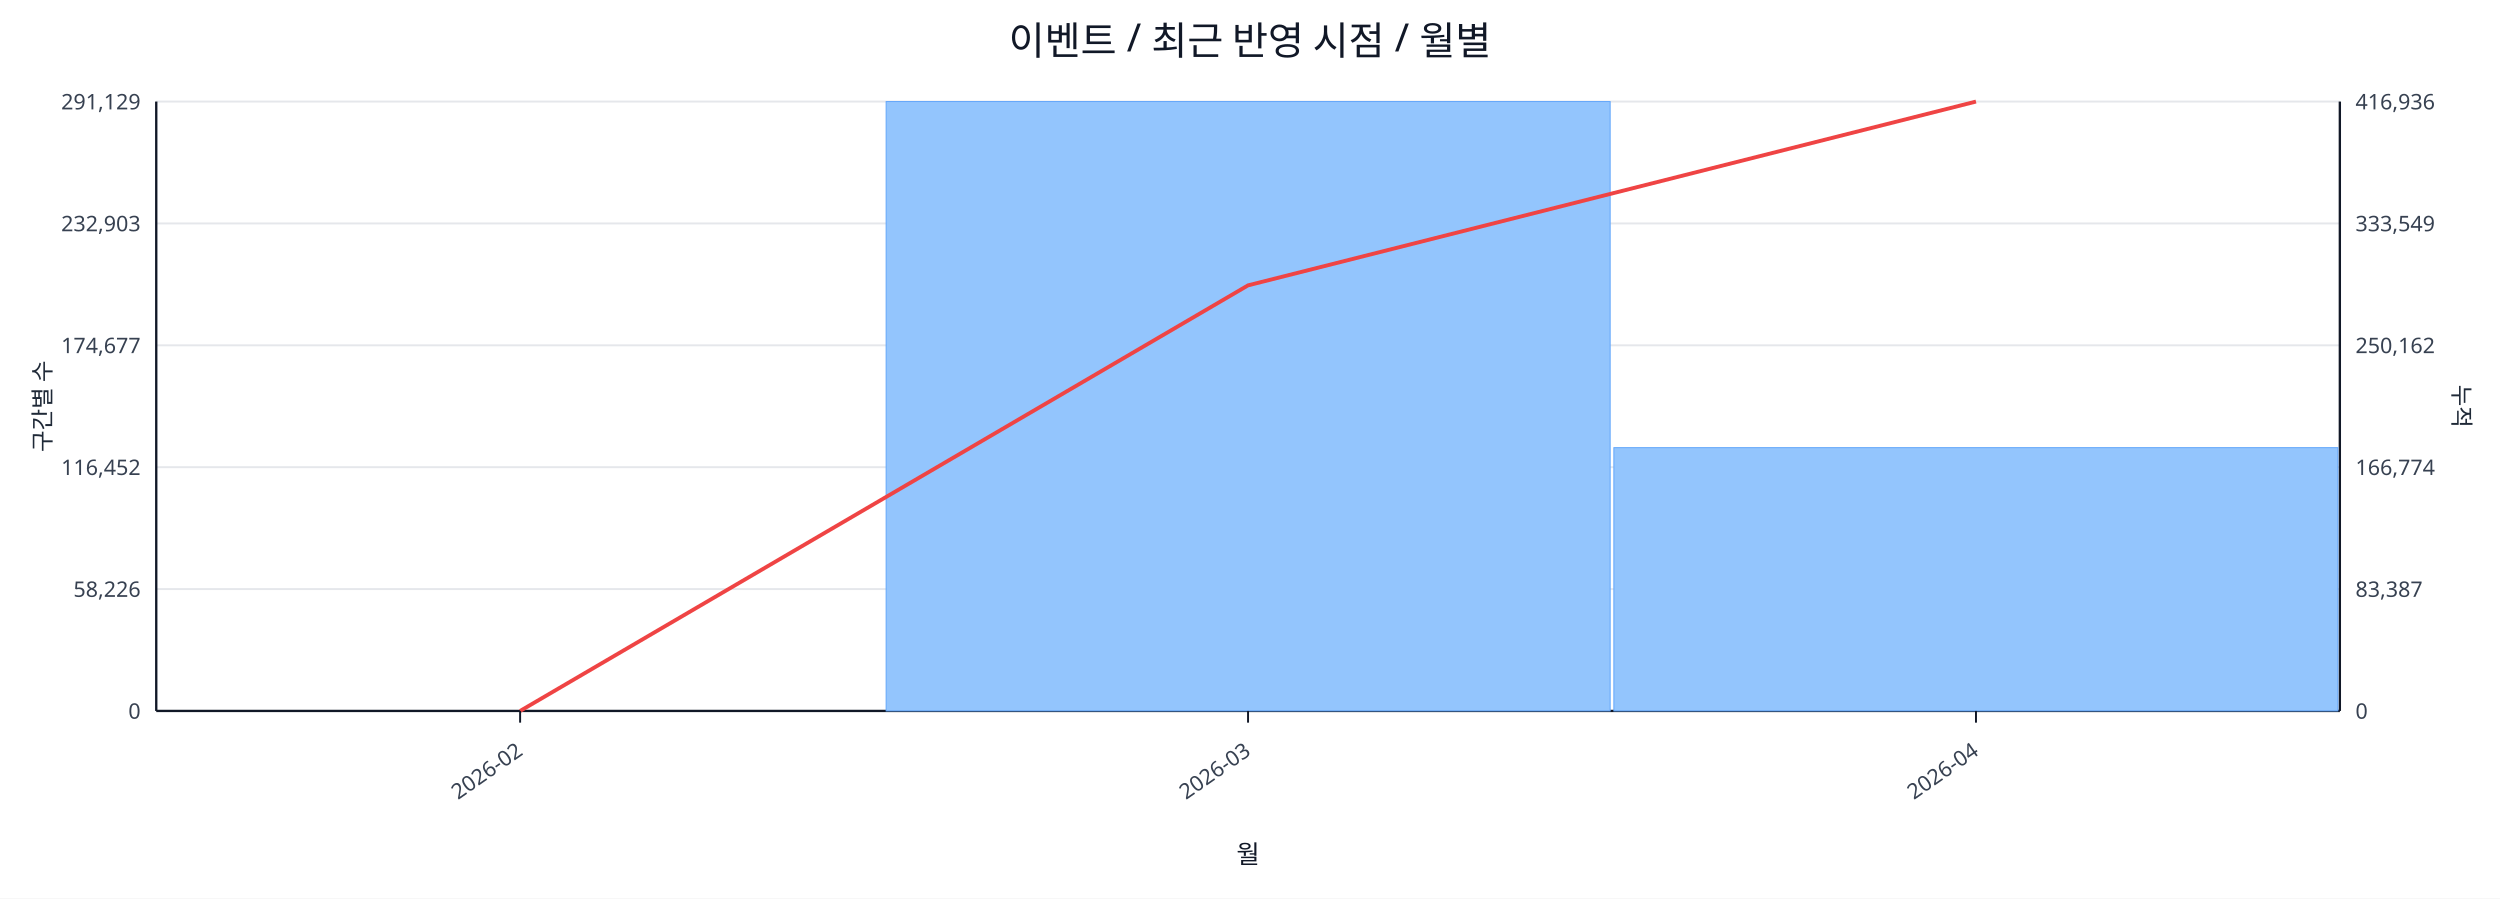
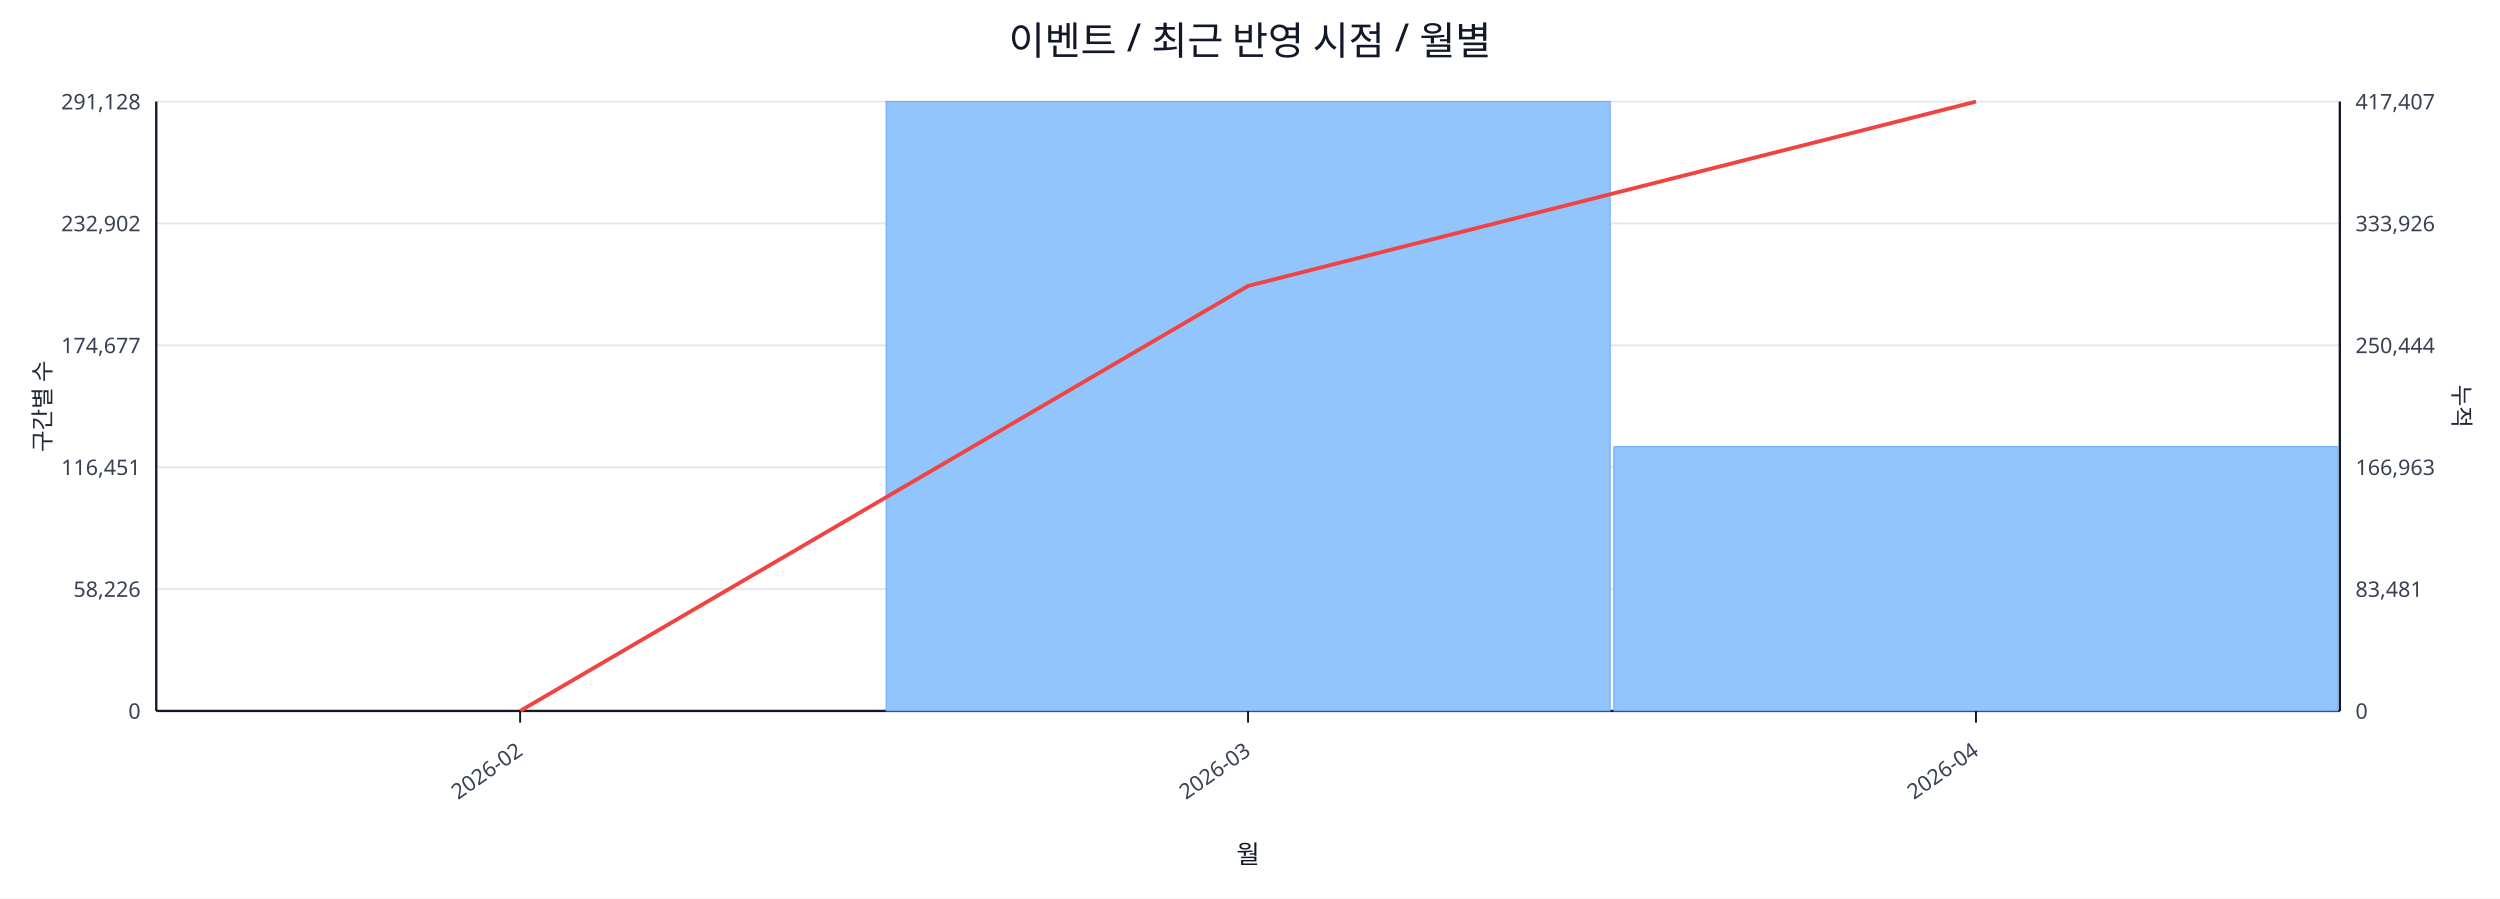
<svg xmlns="http://www.w3.org/2000/svg" width="1280" height="460" viewBox="0 0 1280 460">
  <rect x="0" y="0" width="100%" height="100%" fill="#ffffff" />
  <text x="640.0" y="28" font-size="20" text-anchor="middle" font-family="sans-serif" fill="#111827">이벤트 / 최근 반영 시점 / 월별</text>
  <line x1="80.0" y1="52.0" x2="1198.0" y2="52.0" stroke="#e5e7eb" stroke-width="1" />
-   <text x="72.0" y="56.0" font-size="11" text-anchor="end" font-family="sans-serif" fill="#374151">291,129</text>
-   <text x="1206.0" y="56.0" font-size="11" text-anchor="start" font-family="sans-serif" fill="#374151">416,936</text>
+   <text x="72.0" y="56.0" font-size="11" text-anchor="end" font-family="sans-serif" fill="#374151">291,128</text>
+   <text x="1206.0" y="56.0" font-size="11" text-anchor="start" font-family="sans-serif" fill="#374151">417,407</text>
  <line x1="80.0" y1="114.4" x2="1198.0" y2="114.4" stroke="#e5e7eb" stroke-width="1" />
-   <text x="72.0" y="118.4" font-size="11" text-anchor="end" font-family="sans-serif" fill="#374151">232,903</text>
-   <text x="1206.0" y="118.4" font-size="11" text-anchor="start" font-family="sans-serif" fill="#374151">333,549</text>
+   <text x="72.0" y="118.4" font-size="11" text-anchor="end" font-family="sans-serif" fill="#374151">232,902</text>
+   <text x="1206.0" y="118.4" font-size="11" text-anchor="start" font-family="sans-serif" fill="#374151">333,926</text>
  <line x1="80.0" y1="176.8" x2="1198.0" y2="176.8" stroke="#e5e7eb" stroke-width="1" />
  <text x="72.0" y="180.8" font-size="11" text-anchor="end" font-family="sans-serif" fill="#374151">174,677</text>
-   <text x="1206.0" y="180.8" font-size="11" text-anchor="start" font-family="sans-serif" fill="#374151">250,162</text>
+   <text x="1206.0" y="180.8" font-size="11" text-anchor="start" font-family="sans-serif" fill="#374151">250,444</text>
  <line x1="80.0" y1="239.2" x2="1198.0" y2="239.2" stroke="#e5e7eb" stroke-width="1" />
-   <text x="72.0" y="243.2" font-size="11" text-anchor="end" font-family="sans-serif" fill="#374151">116,452</text>
-   <text x="1206.0" y="243.2" font-size="11" text-anchor="start" font-family="sans-serif" fill="#374151">166,774</text>
+   <text x="72.0" y="243.2" font-size="11" text-anchor="end" font-family="sans-serif" fill="#374151">116,451</text>
+   <text x="1206.0" y="243.2" font-size="11" text-anchor="start" font-family="sans-serif" fill="#374151">166,963</text>
  <line x1="80.0" y1="301.6" x2="1198.0" y2="301.6" stroke="#e5e7eb" stroke-width="1" />
  <text x="72.0" y="305.6" font-size="11" text-anchor="end" font-family="sans-serif" fill="#374151">58,226</text>
-   <text x="1206.0" y="305.6" font-size="11" text-anchor="start" font-family="sans-serif" fill="#374151">83,387</text>
+   <text x="1206.0" y="305.6" font-size="11" text-anchor="start" font-family="sans-serif" fill="#374151">83,481</text>
  <line x1="80.0" y1="364.0" x2="1198.0" y2="364.0" stroke="#e5e7eb" stroke-width="1" />
  <text x="72.0" y="368.0" font-size="11" text-anchor="end" font-family="sans-serif" fill="#374151">0</text>
  <text x="1206.0" y="368.0" font-size="11" text-anchor="start" font-family="sans-serif" fill="#374151">0</text>
  <line x1="80.0" y1="364.0" x2="1198.0" y2="364.0" stroke="#111827" stroke-width="1.2" />
  <line x1="80.0" y1="52.0" x2="80.0" y2="364.0" stroke="#111827" stroke-width="1.2" />
  <line x1="1198.0" y1="52.0" x2="1198.0" y2="364.0" stroke="#111827" stroke-width="1.2" />
  <rect x="81.0" y="364.0" width="370.7" height="0.0" fill="#93c5fd" stroke="#60a5fa" stroke-width="0.5" />
  <rect x="453.7" y="52.0" width="370.7" height="312.0" fill="#93c5fd" stroke="#60a5fa" stroke-width="0.5" />
-   <rect x="826.3" y="229.2" width="370.7" height="134.8" fill="#93c5fd" stroke="#60a5fa" stroke-width="0.5" />
-   <polyline fill="none" stroke="#ef4444" stroke-width="2" points="266.3,364.0 639.0,146.1 1011.7,52.0" />
+   <rect x="826.3" y="228.7" width="370.7" height="135.3" fill="#93c5fd" stroke="#60a5fa" stroke-width="0.5" />
+   <polyline fill="none" stroke="#ef4444" stroke-width="2" points="266.3,364.0 639.0,146.4 1011.7,52.0" />
  <line x1="266.3" y1="364.0" x2="266.3" y2="370.0" stroke="#111827" stroke-width="1" />
  <text x="268.3" y="386.0" font-size="11" text-anchor="end" transform="rotate(-35 268.3 386.0)" font-family="sans-serif" fill="#374151">2026-02</text>
  <line x1="639.0" y1="364.0" x2="639.0" y2="370.0" stroke="#111827" stroke-width="1" />
  <text x="641.0" y="386.0" font-size="11" text-anchor="end" transform="rotate(-35 641.0 386.0)" font-family="sans-serif" fill="#374151">2026-03</text>
  <line x1="1011.7" y1="364.0" x2="1011.7" y2="370.0" stroke="#111827" stroke-width="1" />
  <text x="1013.7" y="386.0" font-size="11" text-anchor="end" transform="rotate(-35 1013.7 386.0)" font-family="sans-serif" fill="#374151">2026-04</text>
  <text x="26" y="208.0" font-size="12" transform="rotate(-90 26 208.0)" text-anchor="middle" font-family="sans-serif" fill="#1f2937">구간별 수</text>
  <text x="1256.0" y="208.0" font-size="12" transform="rotate(90 1256.0 208.0)" text-anchor="middle" font-family="sans-serif" fill="#1f2937">누적</text>
  <text x="639.0" y="442.0" font-size="13" text-anchor="middle" font-family="sans-serif" fill="#111827">월</text>
</svg>
